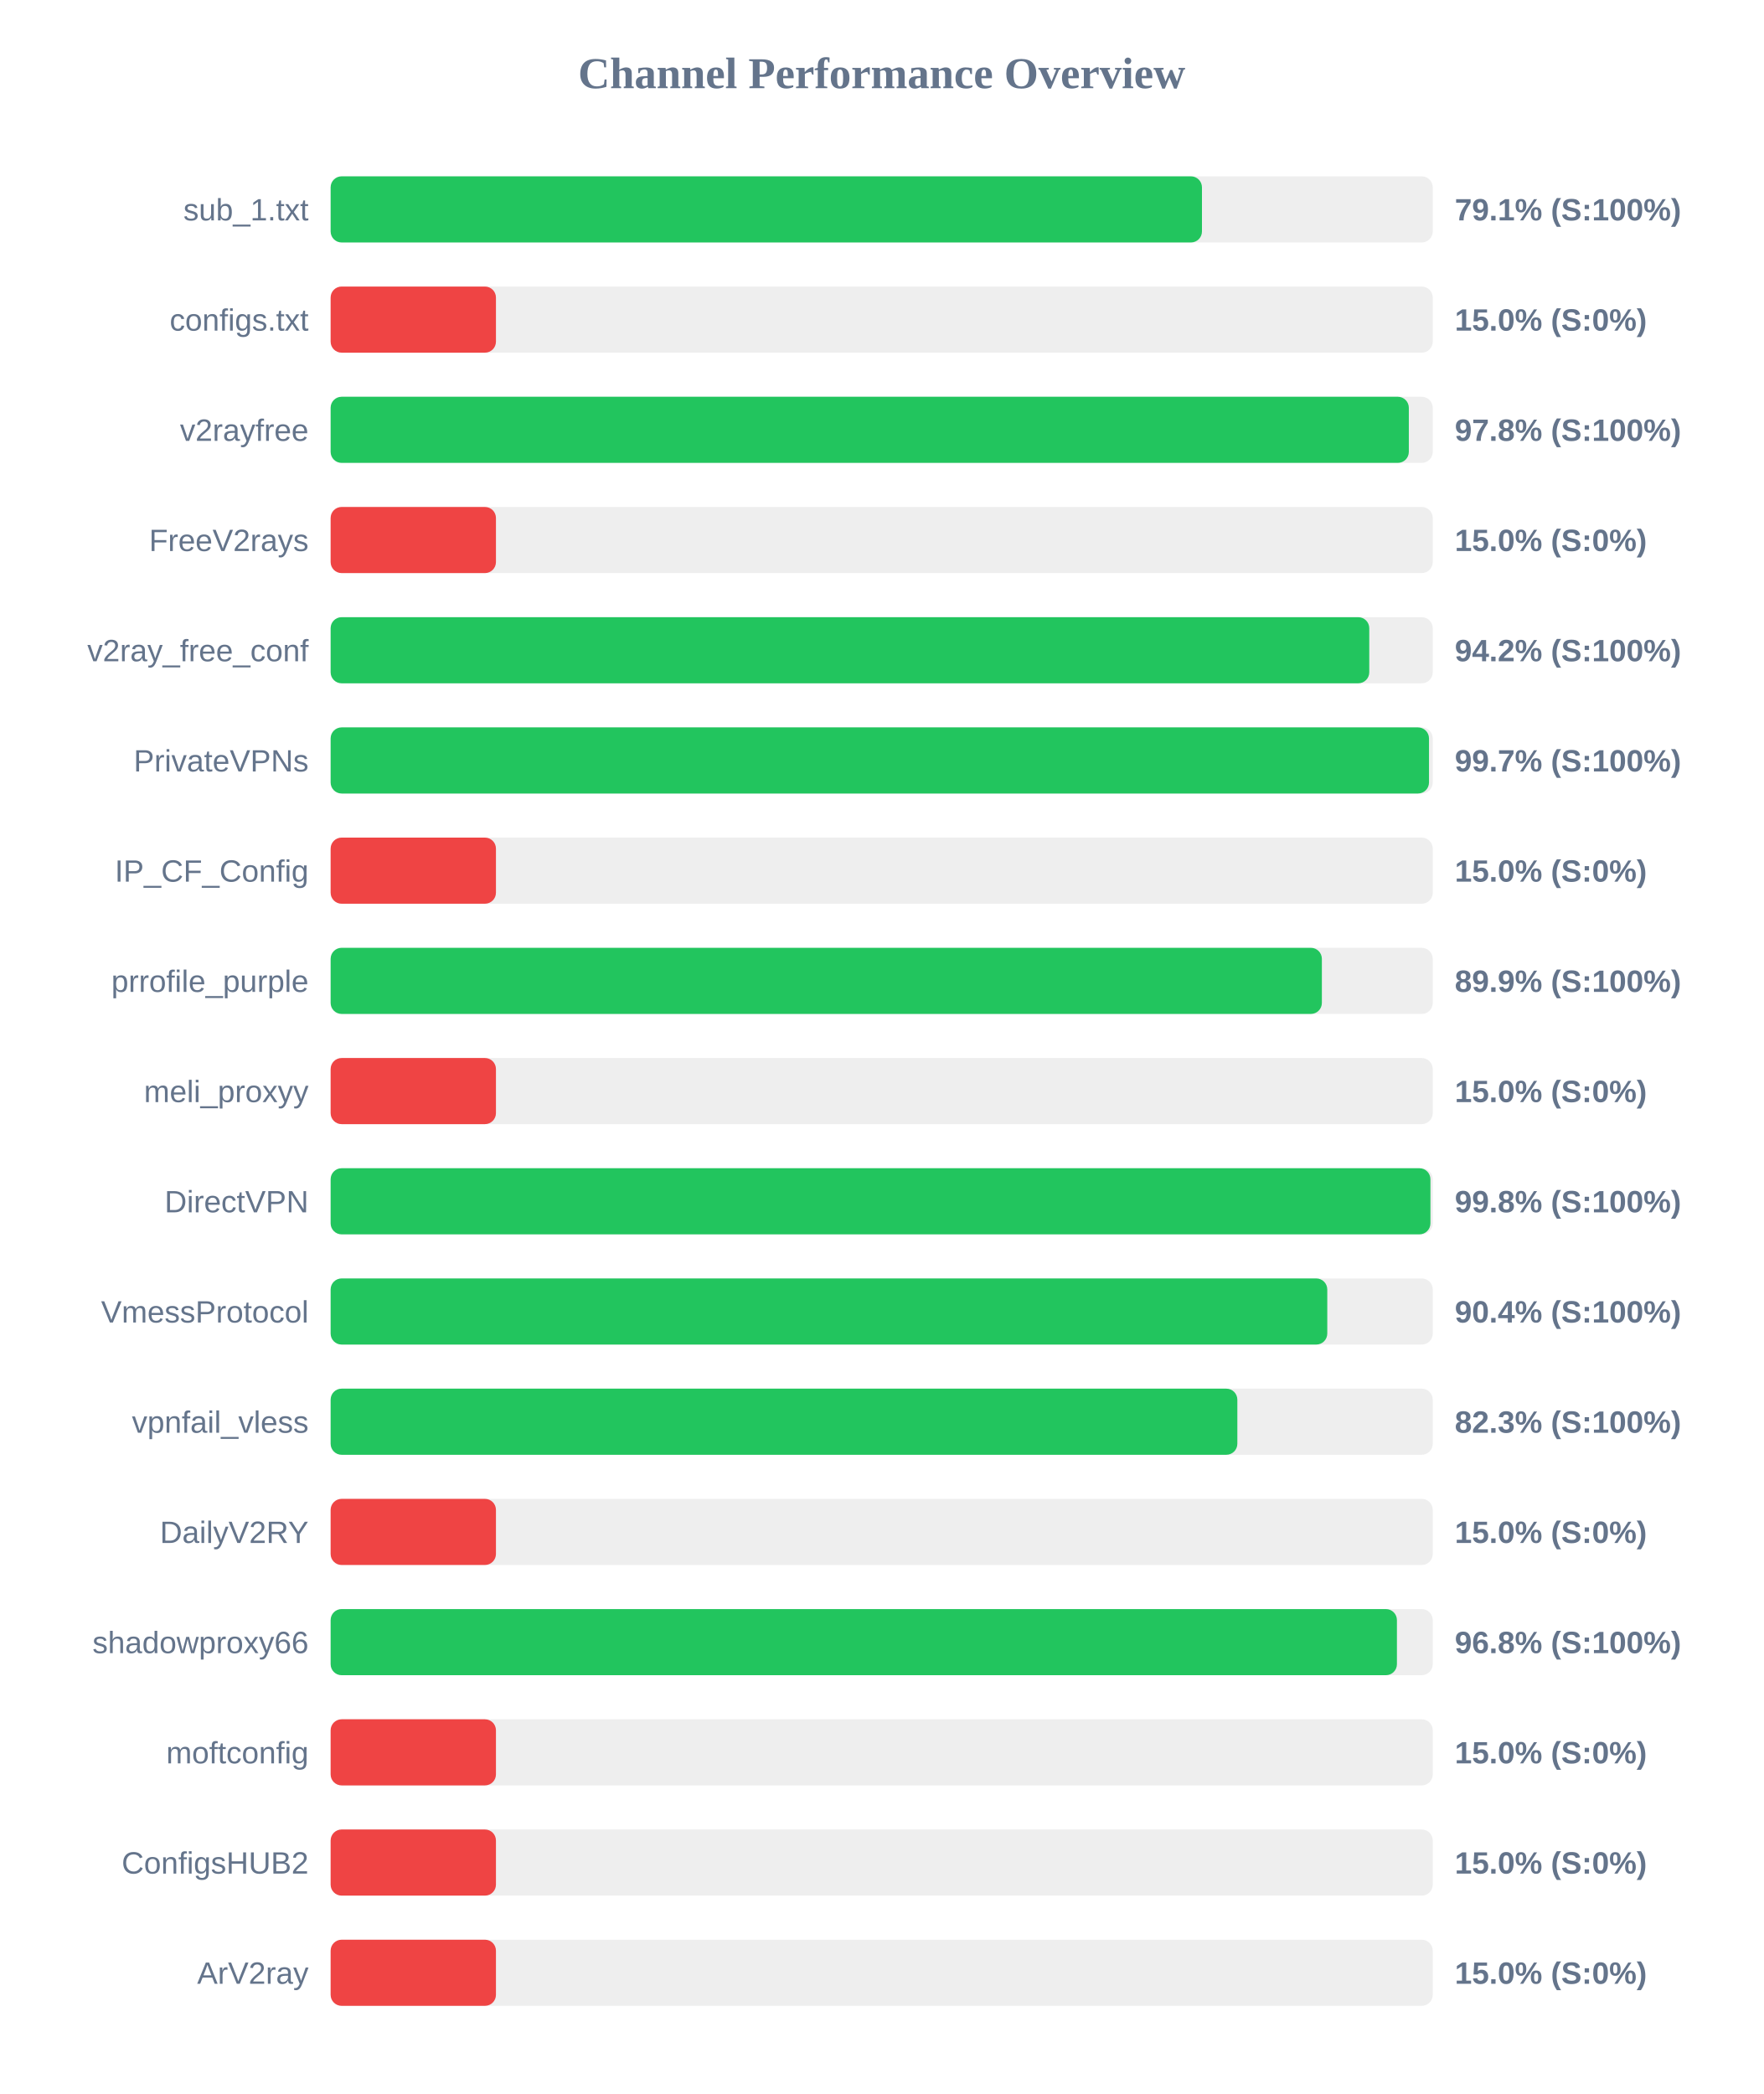
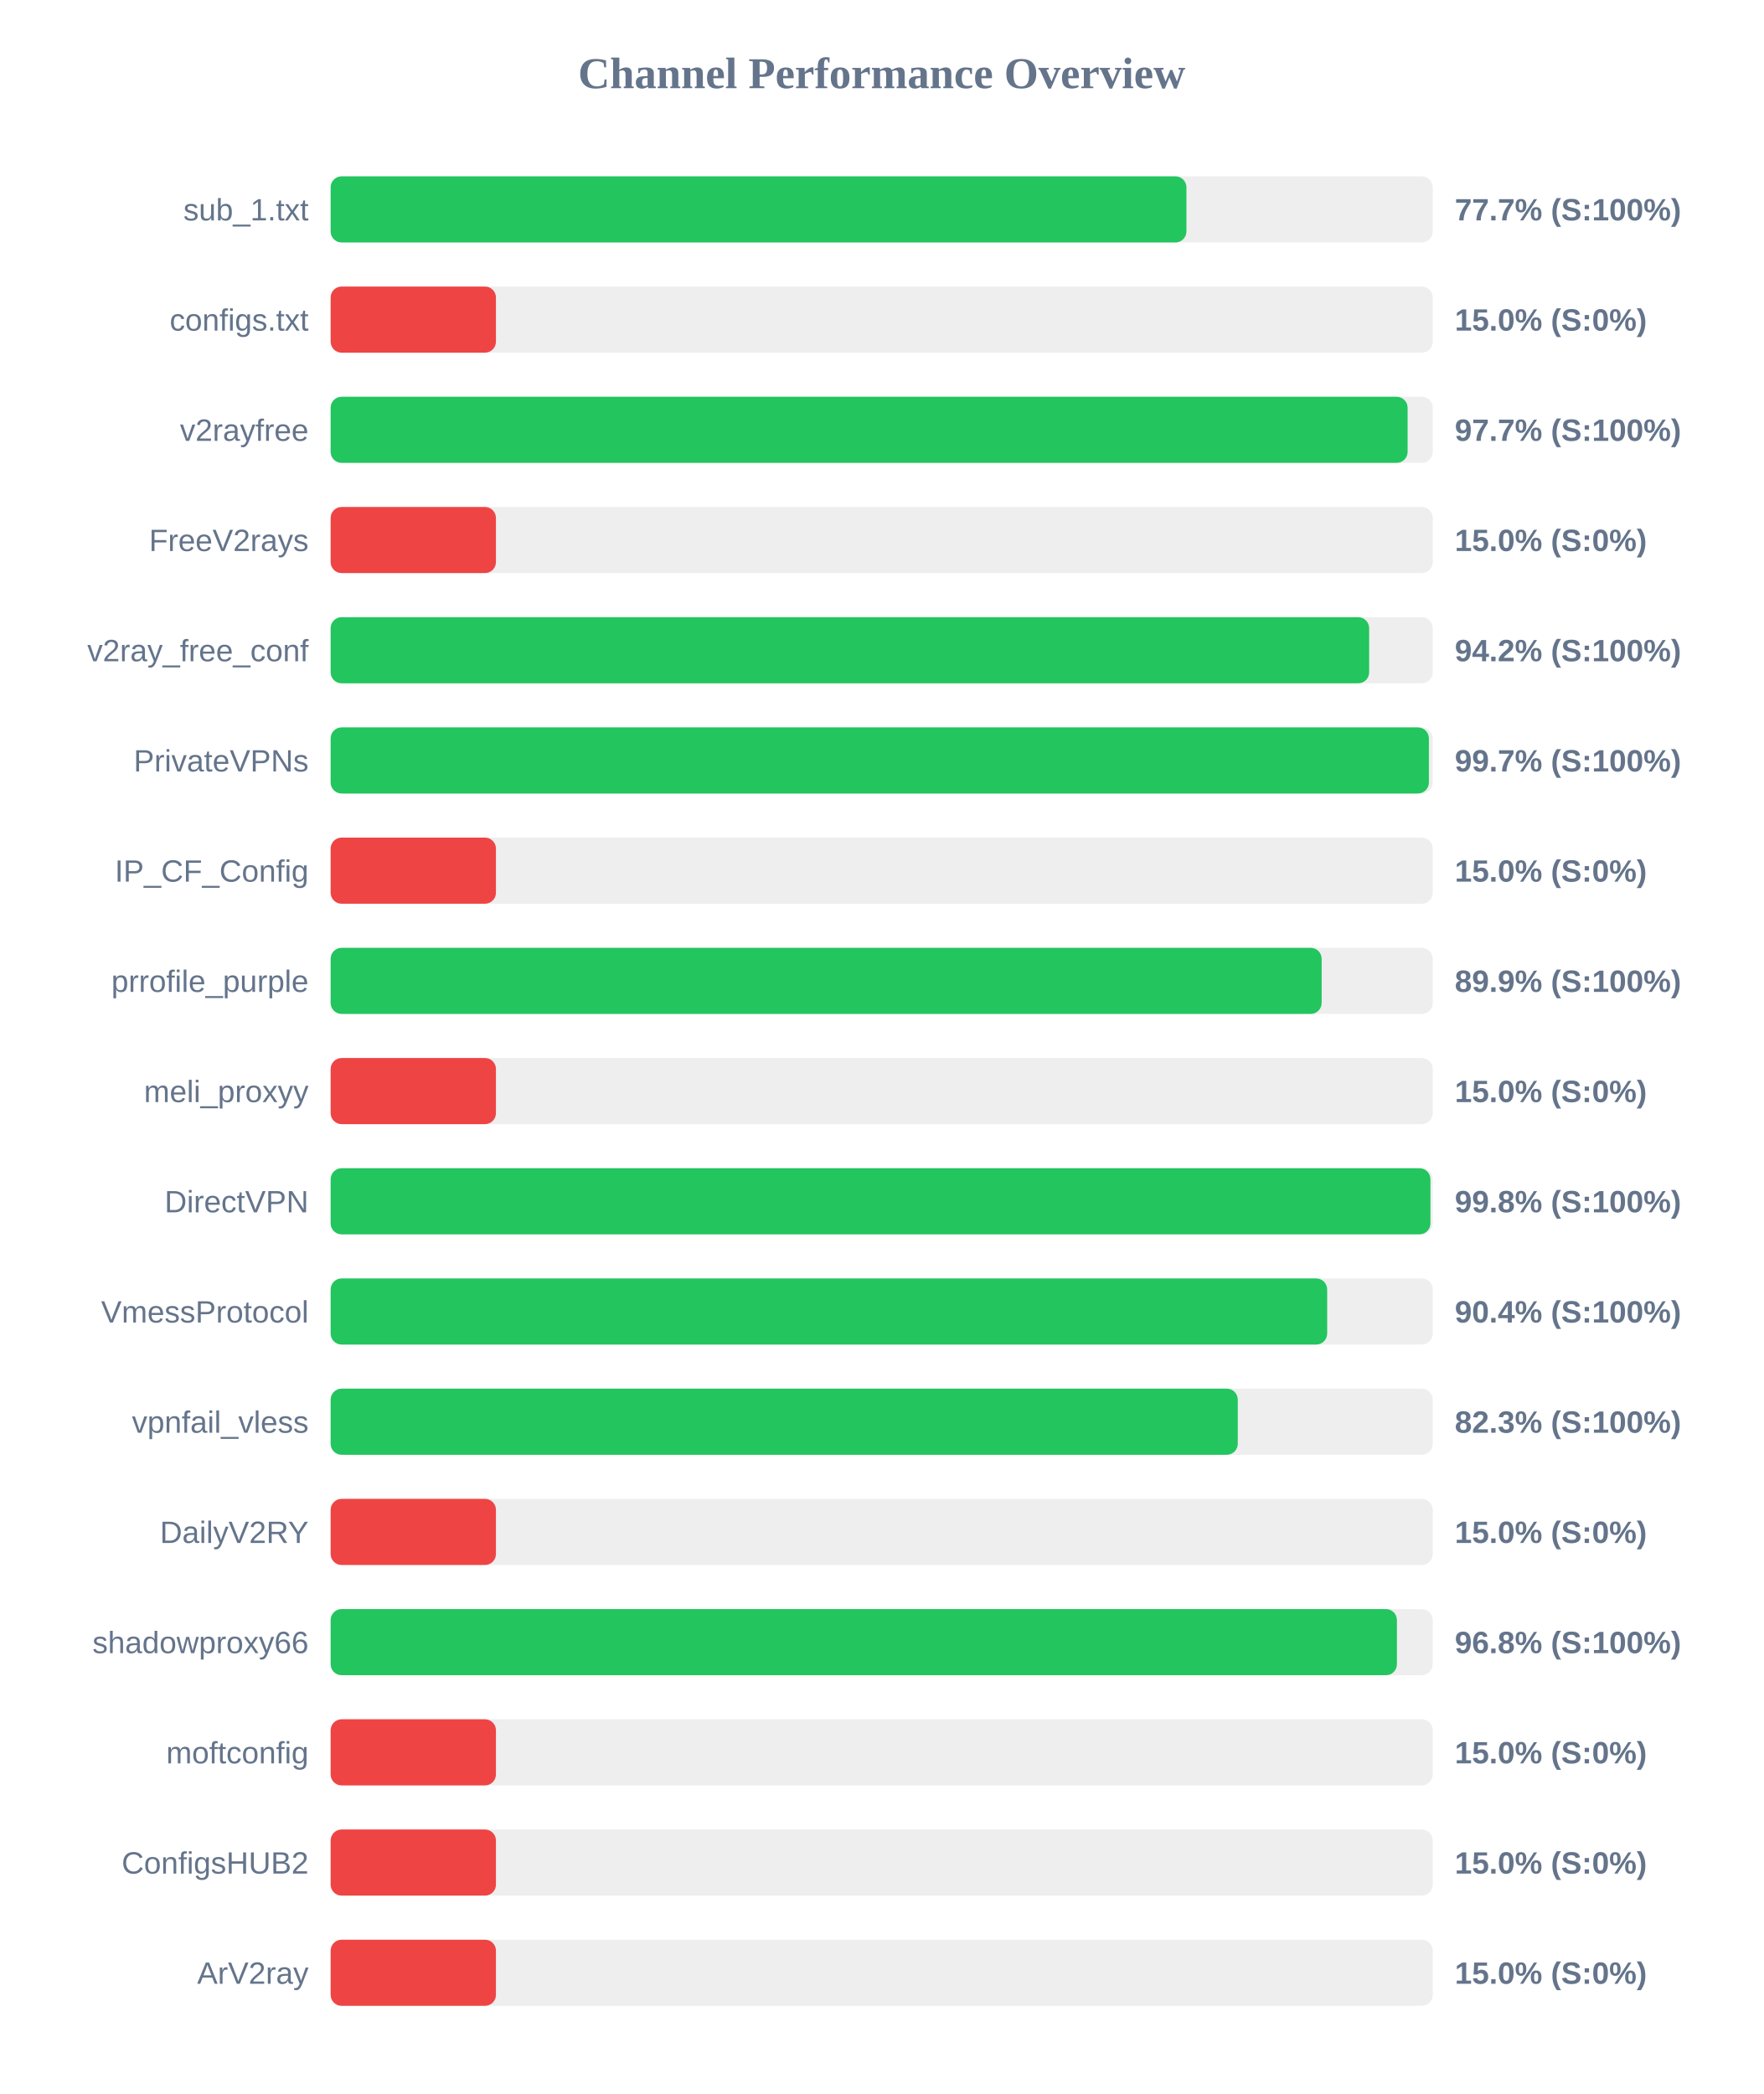
<svg xmlns="http://www.w3.org/2000/svg" width="800" height="950" version="1.1">
  <style>
        .row { font: 14px Arial; fill: #64748b; }
        .score { font: bold 14px Arial; fill: #64748b; }
    </style>
  <text x="400" y="40" text-anchor="middle" font-size="20px" font-weight="bold" fill="#64748b">Channel Performance Overview</text>
  <rect x="150" y="80" width="500" height="30" fill="#eee" rx="5" />
-   <rect x="150" y="80" width="395.3" height="30" fill="#22c55e" rx="5" />
+   <rect x="150" y="80" width="388.25" height="30" fill="#22c55e" rx="5" />
  <text x="140" y="100" text-anchor="end" class="row">sub_1.txt</text>
-   <text x="660" y="100" text-anchor="start" class="score">79.1% (S:100%)</text>
+   <text x="660" y="100" text-anchor="start" class="score">77.7% (S:100%)</text>
  <rect x="150" y="130" width="500" height="30" fill="#eee" rx="5" />
  <rect x="150" y="130" width="75.0" height="30" fill="#ef4444" rx="5" />
  <text x="140" y="150" text-anchor="end" class="row">configs.txt</text>
  <text x="660" y="150" text-anchor="start" class="score">15.0% (S:0%)</text>
  <rect x="150" y="180" width="500" height="30" fill="#eee" rx="5" />
-   <rect x="150" y="180" width="489.15" height="30" fill="#22c55e" rx="5" />
+   <rect x="150" y="180" width="488.6" height="30" fill="#22c55e" rx="5" />
  <text x="140" y="200" text-anchor="end" class="row">v2rayfree</text>
-   <text x="660" y="200" text-anchor="start" class="score">97.8% (S:100%)</text>
+   <text x="660" y="200" text-anchor="start" class="score">97.7% (S:100%)</text>
  <rect x="150" y="230" width="500" height="30" fill="#eee" rx="5" />
  <rect x="150" y="230" width="75.0" height="30" fill="#ef4444" rx="5" />
  <text x="140" y="250" text-anchor="end" class="row">FreeV2rays</text>
  <text x="660" y="250" text-anchor="start" class="score">15.0% (S:0%)</text>
  <rect x="150" y="280" width="500" height="30" fill="#eee" rx="5" />
-   <rect x="150" y="280" width="471.2" height="30" fill="#22c55e" rx="5" />
+   <rect x="150" y="280" width="471.15" height="30" fill="#22c55e" rx="5" />
  <text x="140" y="300" text-anchor="end" class="row">v2ray_free_conf</text>
  <text x="660" y="300" text-anchor="start" class="score">94.2% (S:100%)</text>
  <rect x="150" y="330" width="500" height="30" fill="#eee" rx="5" />
-   <rect x="150" y="330" width="498.3" height="30" fill="#22c55e" rx="5" />
+   <rect x="150" y="330" width="498.25" height="30" fill="#22c55e" rx="5" />
  <text x="140" y="350" text-anchor="end" class="row">PrivateVPNs</text>
  <text x="660" y="350" text-anchor="start" class="score">99.7% (S:100%)</text>
  <rect x="150" y="380" width="500" height="30" fill="#eee" rx="5" />
  <rect x="150" y="380" width="75.0" height="30" fill="#ef4444" rx="5" />
  <text x="140" y="400" text-anchor="end" class="row">IP_CF_Config</text>
  <text x="660" y="400" text-anchor="start" class="score">15.0% (S:0%)</text>
  <rect x="150" y="430" width="500" height="30" fill="#eee" rx="5" />
-   <rect x="150" y="430" width="449.7" height="30" fill="#22c55e" rx="5" />
+   <rect x="150" y="430" width="449.6" height="30" fill="#22c55e" rx="5" />
  <text x="140" y="450" text-anchor="end" class="row">prrofile_purple</text>
  <text x="660" y="450" text-anchor="start" class="score">89.9% (S:100%)</text>
  <rect x="150" y="480" width="500" height="30" fill="#eee" rx="5" />
  <rect x="150" y="480" width="75.0" height="30" fill="#ef4444" rx="5" />
  <text x="140" y="500" text-anchor="end" class="row">meli_proxyy</text>
  <text x="660" y="500" text-anchor="start" class="score">15.0% (S:0%)</text>
  <rect x="150" y="530" width="500" height="30" fill="#eee" rx="5" />
  <rect x="150" y="530" width="498.95" height="30" fill="#22c55e" rx="5" />
  <text x="140" y="550" text-anchor="end" class="row">DirectVPN</text>
  <text x="660" y="550" text-anchor="start" class="score">99.8% (S:100%)</text>
  <rect x="150" y="580" width="500" height="30" fill="#eee" rx="5" />
-   <rect x="150" y="580" width="452.15" height="30" fill="#22c55e" rx="5" />
+   <rect x="150" y="580" width="452.1" height="30" fill="#22c55e" rx="5" />
  <text x="140" y="600" text-anchor="end" class="row">VmessProtocol</text>
  <text x="660" y="600" text-anchor="start" class="score">90.4% (S:100%)</text>
  <rect x="150" y="630" width="500" height="30" fill="#eee" rx="5" />
-   <rect x="150" y="630" width="411.35" height="30" fill="#22c55e" rx="5" />
+   <rect x="150" y="630" width="411.55" height="30" fill="#22c55e" rx="5" />
  <text x="140" y="650" text-anchor="end" class="row">vpnfail_vless</text>
  <text x="660" y="650" text-anchor="start" class="score">82.3% (S:100%)</text>
  <rect x="150" y="680" width="500" height="30" fill="#eee" rx="5" />
  <rect x="150" y="680" width="75.0" height="30" fill="#ef4444" rx="5" />
  <text x="140" y="700" text-anchor="end" class="row">DailyV2RY</text>
  <text x="660" y="700" text-anchor="start" class="score">15.0% (S:0%)</text>
  <rect x="150" y="730" width="500" height="30" fill="#eee" rx="5" />
  <rect x="150" y="730" width="483.75" height="30" fill="#22c55e" rx="5" />
  <text x="140" y="750" text-anchor="end" class="row">shadowproxy66</text>
  <text x="660" y="750" text-anchor="start" class="score">96.8% (S:100%)</text>
  <rect x="150" y="780" width="500" height="30" fill="#eee" rx="5" />
  <rect x="150" y="780" width="75.0" height="30" fill="#ef4444" rx="5" />
  <text x="140" y="800" text-anchor="end" class="row">moftconfig</text>
  <text x="660" y="800" text-anchor="start" class="score">15.0% (S:0%)</text>
  <rect x="150" y="830" width="500" height="30" fill="#eee" rx="5" />
  <rect x="150" y="830" width="75.0" height="30" fill="#ef4444" rx="5" />
  <text x="140" y="850" text-anchor="end" class="row">ConfigsHUB2</text>
  <text x="660" y="850" text-anchor="start" class="score">15.0% (S:0%)</text>
  <rect x="150" y="880" width="500" height="30" fill="#eee" rx="5" />
  <rect x="150" y="880" width="75.0" height="30" fill="#ef4444" rx="5" />
  <text x="140" y="900" text-anchor="end" class="row">ArV2ray</text>
  <text x="660" y="900" text-anchor="start" class="score">15.0% (S:0%)</text>
</svg>
